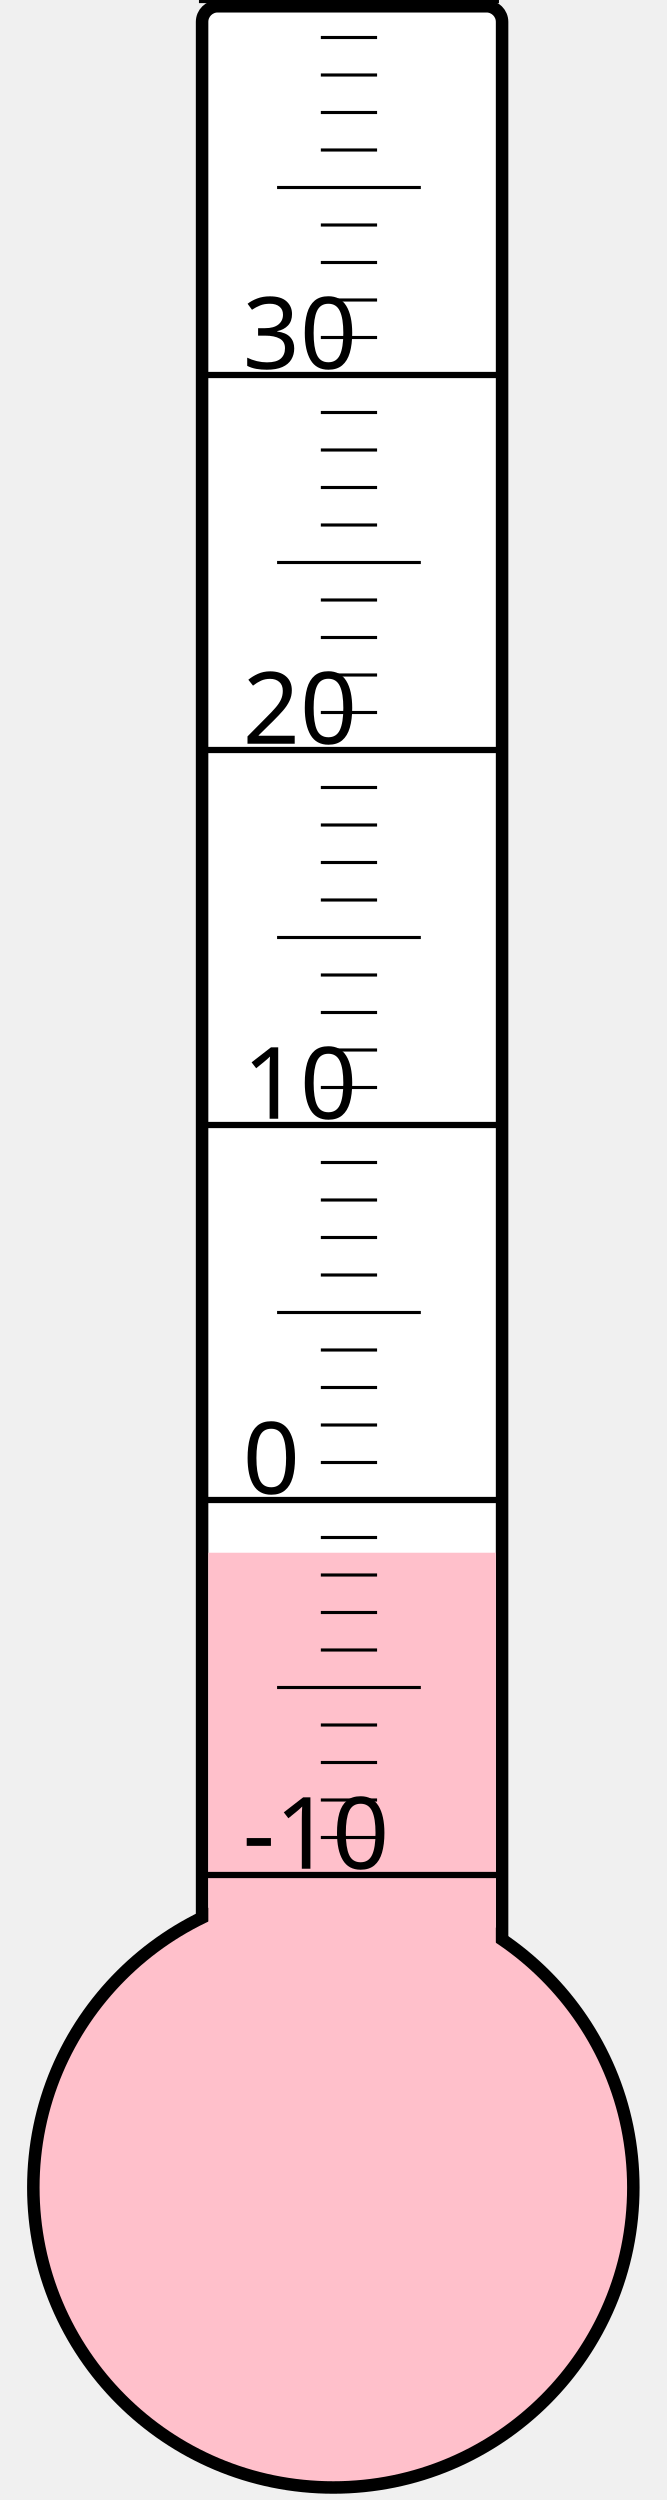
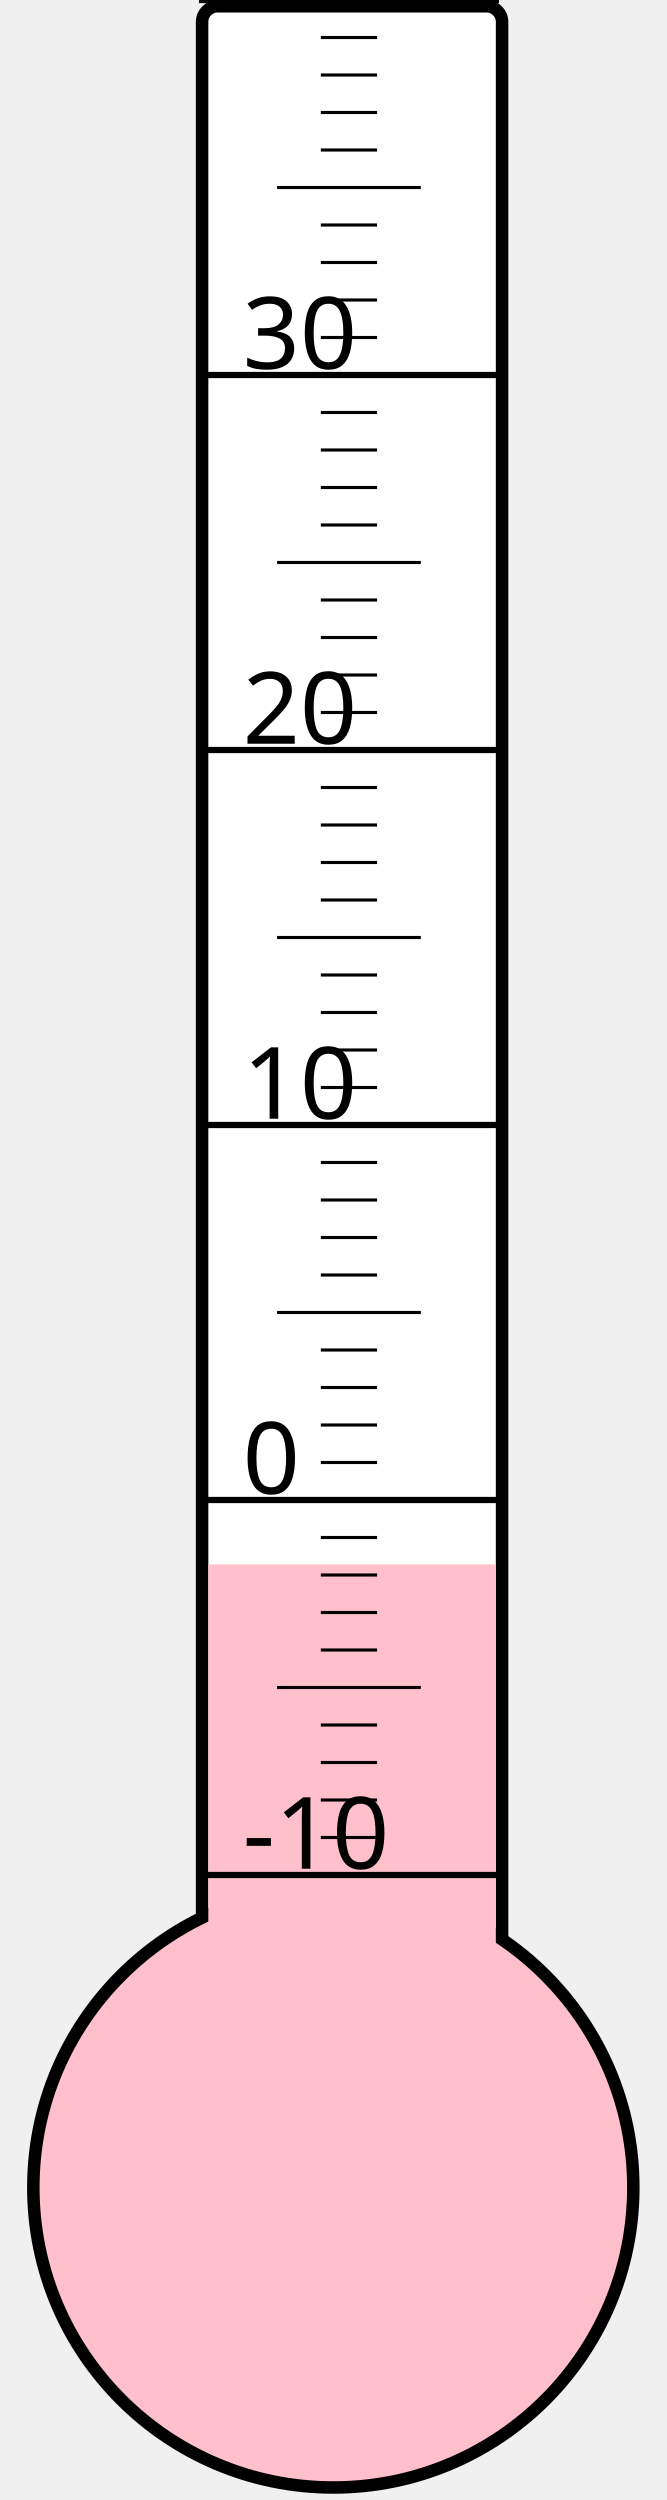
<svg xmlns="http://www.w3.org/2000/svg" width="40px" height="150px" viewBox="0 0 200 800">
  <rect width="200" height="800" x="0" y="0" style="fill: #ffffeb; fill-opacity: 0;" />
  <rect width="96" height="680" x="58" y="2" rx="5" ry="5" style="fill: white; fill-opacity: 1; stroke: black; stroke-width: 4;" />
  <circle cx="100" cy="700" r="96" style="fill: pink; stroke: black; stroke-width: 4;" />
-   <rect width="92" height="203.125" x="60" y="496.875" style="fill: pink; fill-opacity: 1; stroke-width: 0;" />
+   <rect width="92" height="199.375" x="60" y="500.625" style="fill: pink; fill-opacity: 1; stroke-width: 0;" />
  <text x="71" y="598" style="font-family: sans-serif; font-size: 24pt;">-10</text>
  <text x="71" y="478" style="font-family: sans-serif; font-size: 24pt;">0</text>
  <text x="71" y="358" style="font-family: sans-serif; font-size: 24pt;">10</text>
  <text x="71" y="238" style="font-family: sans-serif; font-size: 24pt;">20</text>
  <text x="71" y="118" style="font-family: sans-serif; font-size: 24pt;">30</text>
  <g style="stroke: black;">
    <line x1="57" y1="600" x2="153" y2="600" style="stroke-width: 2;" />
    <line x1="96" y1="588" x2="114" y2="588" style="stroke-width: 1;" />
    <line x1="96" y1="576" x2="114" y2="576" style="stroke-width: 1;" />
    <line x1="96" y1="564" x2="114" y2="564" style="stroke-width: 1;" />
    <line x1="96" y1="552" x2="114" y2="552" style="stroke-width: 1;" />
    <line x1="82" y1="540" x2="128" y2="540" style="stroke-width: 1;" />
    <line x1="96" y1="528" x2="114" y2="528" style="stroke-width: 1;" />
    <line x1="96" y1="516" x2="114" y2="516" style="stroke-width: 1;" />
    <line x1="96" y1="504" x2="114" y2="504" style="stroke-width: 1;" />
    <line x1="96" y1="492" x2="114" y2="492" style="stroke-width: 1;" />
    <line x1="57" y1="480" x2="153" y2="480" style="stroke-width: 2;" />
    <line x1="96" y1="468" x2="114" y2="468" style="stroke-width: 1;" />
    <line x1="96" y1="456" x2="114" y2="456" style="stroke-width: 1;" />
    <line x1="96" y1="444" x2="114" y2="444" style="stroke-width: 1;" />
    <line x1="96" y1="432" x2="114" y2="432" style="stroke-width: 1;" />
    <line x1="82" y1="420" x2="128" y2="420" style="stroke-width: 1;" />
    <line x1="96" y1="408" x2="114" y2="408" style="stroke-width: 1;" />
    <line x1="96" y1="396" x2="114" y2="396" style="stroke-width: 1;" />
    <line x1="96" y1="384" x2="114" y2="384" style="stroke-width: 1;" />
    <line x1="96" y1="372" x2="114" y2="372" style="stroke-width: 1;" />
    <line x1="57" y1="360" x2="153" y2="360" style="stroke-width: 2;" />
    <line x1="96" y1="348" x2="114" y2="348" style="stroke-width: 1;" />
    <line x1="96" y1="336" x2="114" y2="336" style="stroke-width: 1;" />
    <line x1="96" y1="324" x2="114" y2="324" style="stroke-width: 1;" />
    <line x1="96" y1="312" x2="114" y2="312" style="stroke-width: 1;" />
    <line x1="82" y1="300" x2="128" y2="300" style="stroke-width: 1;" />
    <line x1="96" y1="288" x2="114" y2="288" style="stroke-width: 1;" />
    <line x1="96" y1="276" x2="114" y2="276" style="stroke-width: 1;" />
    <line x1="96" y1="264" x2="114" y2="264" style="stroke-width: 1;" />
    <line x1="96" y1="252" x2="114" y2="252" style="stroke-width: 1;" />
    <line x1="57" y1="240" x2="153" y2="240" style="stroke-width: 2;" />
    <line x1="96" y1="228" x2="114" y2="228" style="stroke-width: 1;" />
    <line x1="96" y1="216" x2="114" y2="216" style="stroke-width: 1;" />
    <line x1="96" y1="204" x2="114" y2="204" style="stroke-width: 1;" />
    <line x1="96" y1="192" x2="114" y2="192" style="stroke-width: 1;" />
    <line x1="82" y1="180" x2="128" y2="180" style="stroke-width: 1;" />
    <line x1="96" y1="168" x2="114" y2="168" style="stroke-width: 1;" />
    <line x1="96" y1="156" x2="114" y2="156" style="stroke-width: 1;" />
    <line x1="96" y1="144" x2="114" y2="144" style="stroke-width: 1;" />
    <line x1="96" y1="132" x2="114" y2="132" style="stroke-width: 1;" />
    <line x1="57" y1="120" x2="153" y2="120" style="stroke-width: 2;" />
    <line x1="96" y1="108" x2="114" y2="108" style="stroke-width: 1;" />
    <line x1="96" y1="96" x2="114" y2="96" style="stroke-width: 1;" />
    <line x1="96" y1="84" x2="114" y2="84" style="stroke-width: 1;" />
    <line x1="96" y1="72" x2="114" y2="72" style="stroke-width: 1;" />
    <line x1="82" y1="60" x2="128" y2="60" style="stroke-width: 1;" />
    <line x1="96" y1="48" x2="114" y2="48" style="stroke-width: 1;" />
    <line x1="96" y1="36" x2="114" y2="36" style="stroke-width: 1;" />
    <line x1="96" y1="24" x2="114" y2="24" style="stroke-width: 1;" />
    <line x1="96" y1="12" x2="114" y2="12" style="stroke-width: 1;" />
    <line x1="57" y1="0" x2="153" y2="0" style="stroke-width: 2;" />
  </g>
</svg>
